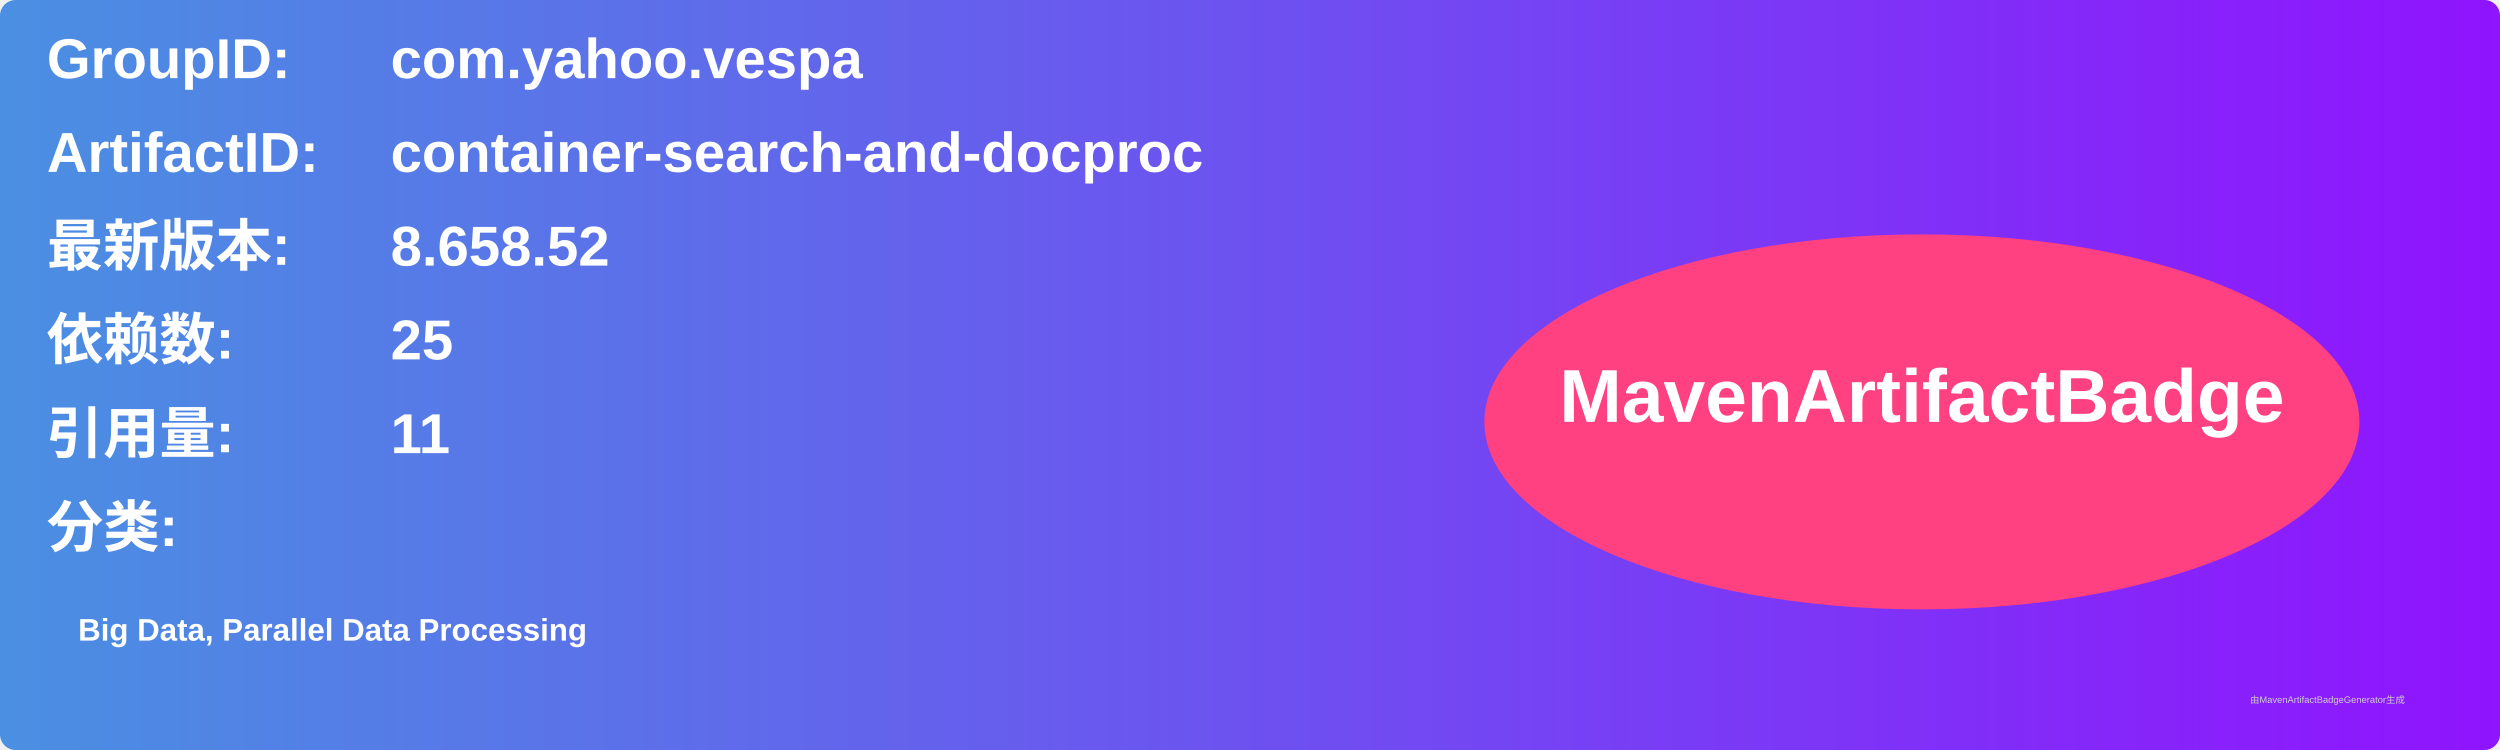
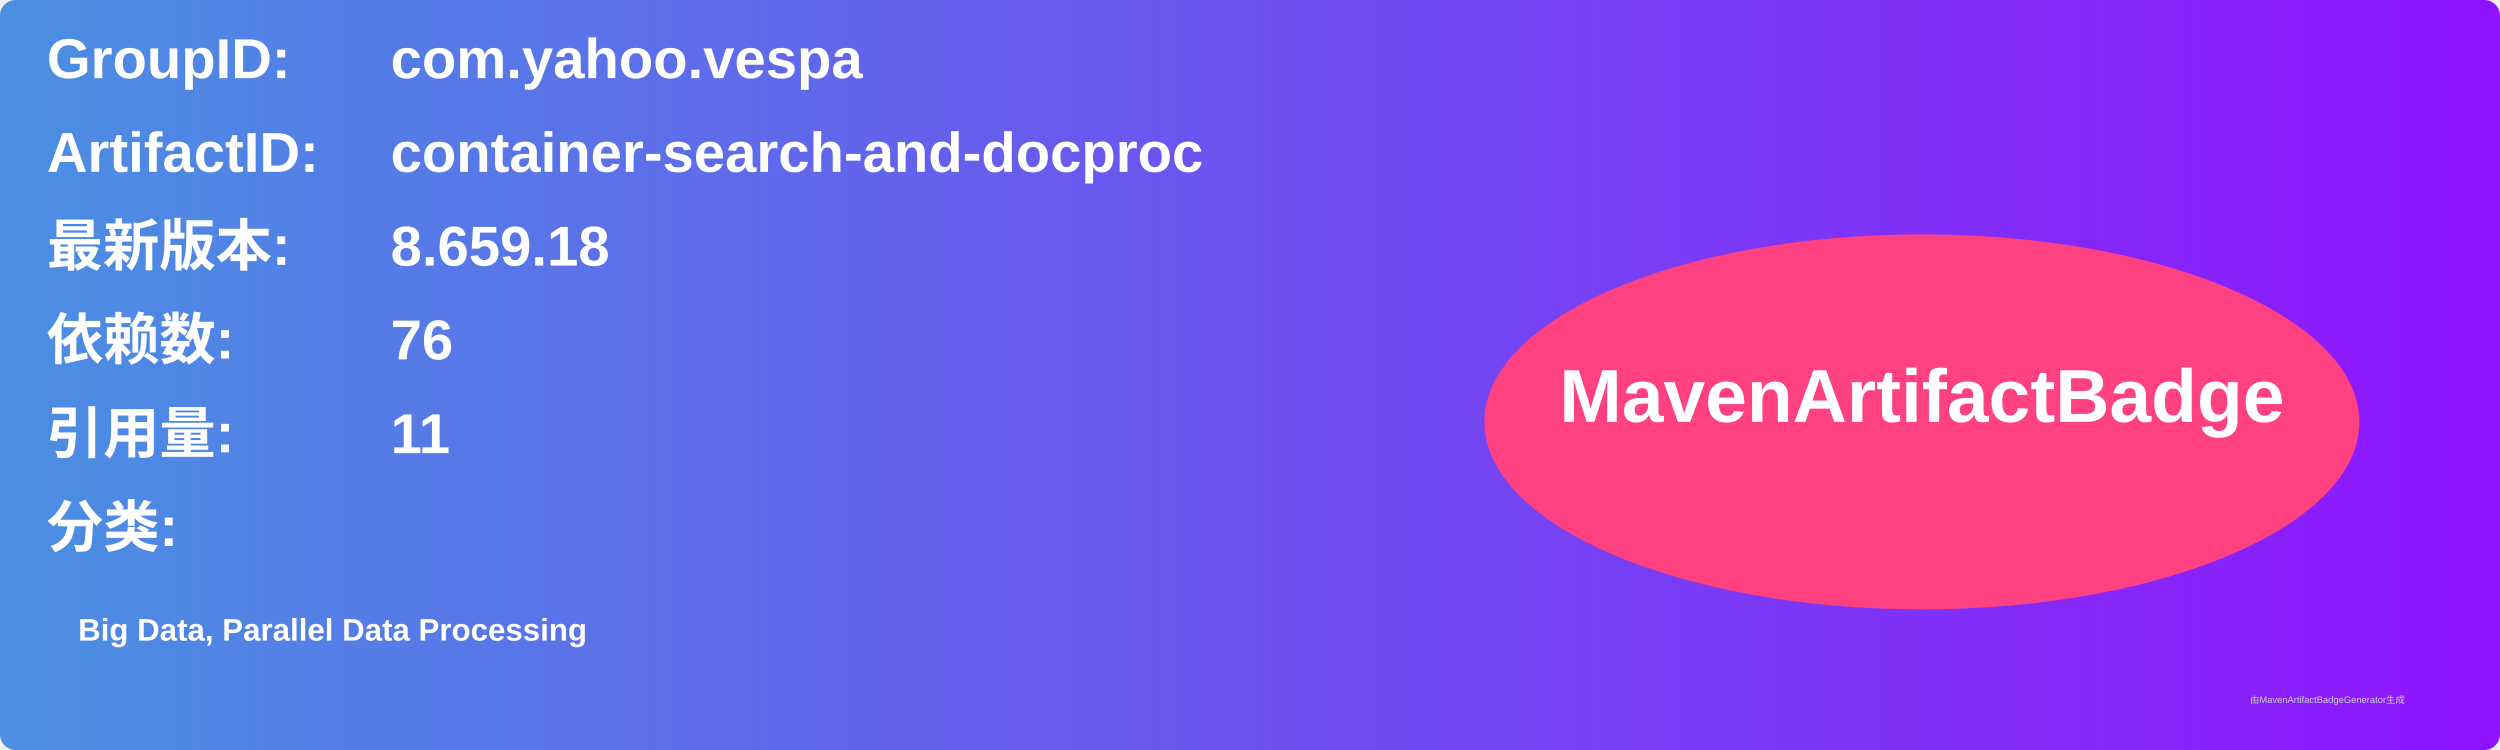
<svg xmlns="http://www.w3.org/2000/svg" width="800" height="240" viewBox="0 0 800 240">
  <linearGradient id="grad" x1="0%" y1="0%" x2="100%" y2="0%">
    <stop offset="0%" stop-color="#4a90e2" />
    <stop offset="100%" stop-color="#9013fe" />
  </linearGradient>
  <rect width="100%" height="100%" rx="5" ry="5" fill="url(#grad)" />
  <g transform="translate(15, 15)">
    <text x="0" y="10" font-family="Arial" font-size="18" fill="white" font-weight="bold" width="260">GroupID:</text>
    <text x="110" y="10" font-family="Arial" font-size="18" fill="white" font-weight="bold" width="460">com.yahoo.vespa</text>
    <text x="0" y="40" font-family="Arial" font-size="18" fill="white" font-weight="bold" width="260">ArtifactID:</text>
    <text x="110" y="40" font-family="Arial" font-size="18" fill="white" font-weight="bold" width="460">container-search-and-docproc</text>
    <text x="0" y="70" font-family="Arial" font-size="18" fill="white" font-weight="bold">最新版本:</text>
    <text x="110" y="70" font-family="Arial" font-size="18" fill="white" font-weight="bold">
-       <tspan font-weight="bold">8.658.52</tspan>
+       <tspan font-weight="bold">8.659.18</tspan>
    </text>
    <text x="0" y="100" font-family="Arial" font-size="18" fill="white" font-weight="bold">依赖数: </text>
    <text x="110" y="100" font-family="Arial" font-size="18" fill="white">
-       <tspan font-weight="bold">25</tspan>
+       <tspan font-weight="bold">76</tspan>
    </text>
    <text x="0" y="130" font-family="Arial" font-size="18" fill="white" font-weight="bold">引用量: </text>
    <text x="110" y="130" font-family="Arial" font-size="18" fill="white">
      <tspan font-weight="bold">11</tspan>
    </text>
    <text x="0" y="160" font-family="Arial" font-size="18" fill="white" font-weight="bold">分类:</text>
    <text x="10" y="190" font-family="Arial" font-size="10" fill="white">
      <tspan font-weight="bold">Big Data, Parallel Data Processing</tspan>
    </text>
    <ellipse cx="600" cy="120" rx="140" ry="60" fill="#ff4081" />
    <text x="600" y="120" text-anchor="middle" font-family="Arial" font-size="24" fill="white" font-weight="bold">MavenArtifactBadge</text>
  </g>
  <text x="720" y="225" font-family="Arial" font-size="3" fill="#d0d0d0">由MavenArtifactBadgeGenerator生成</text>
</svg>
